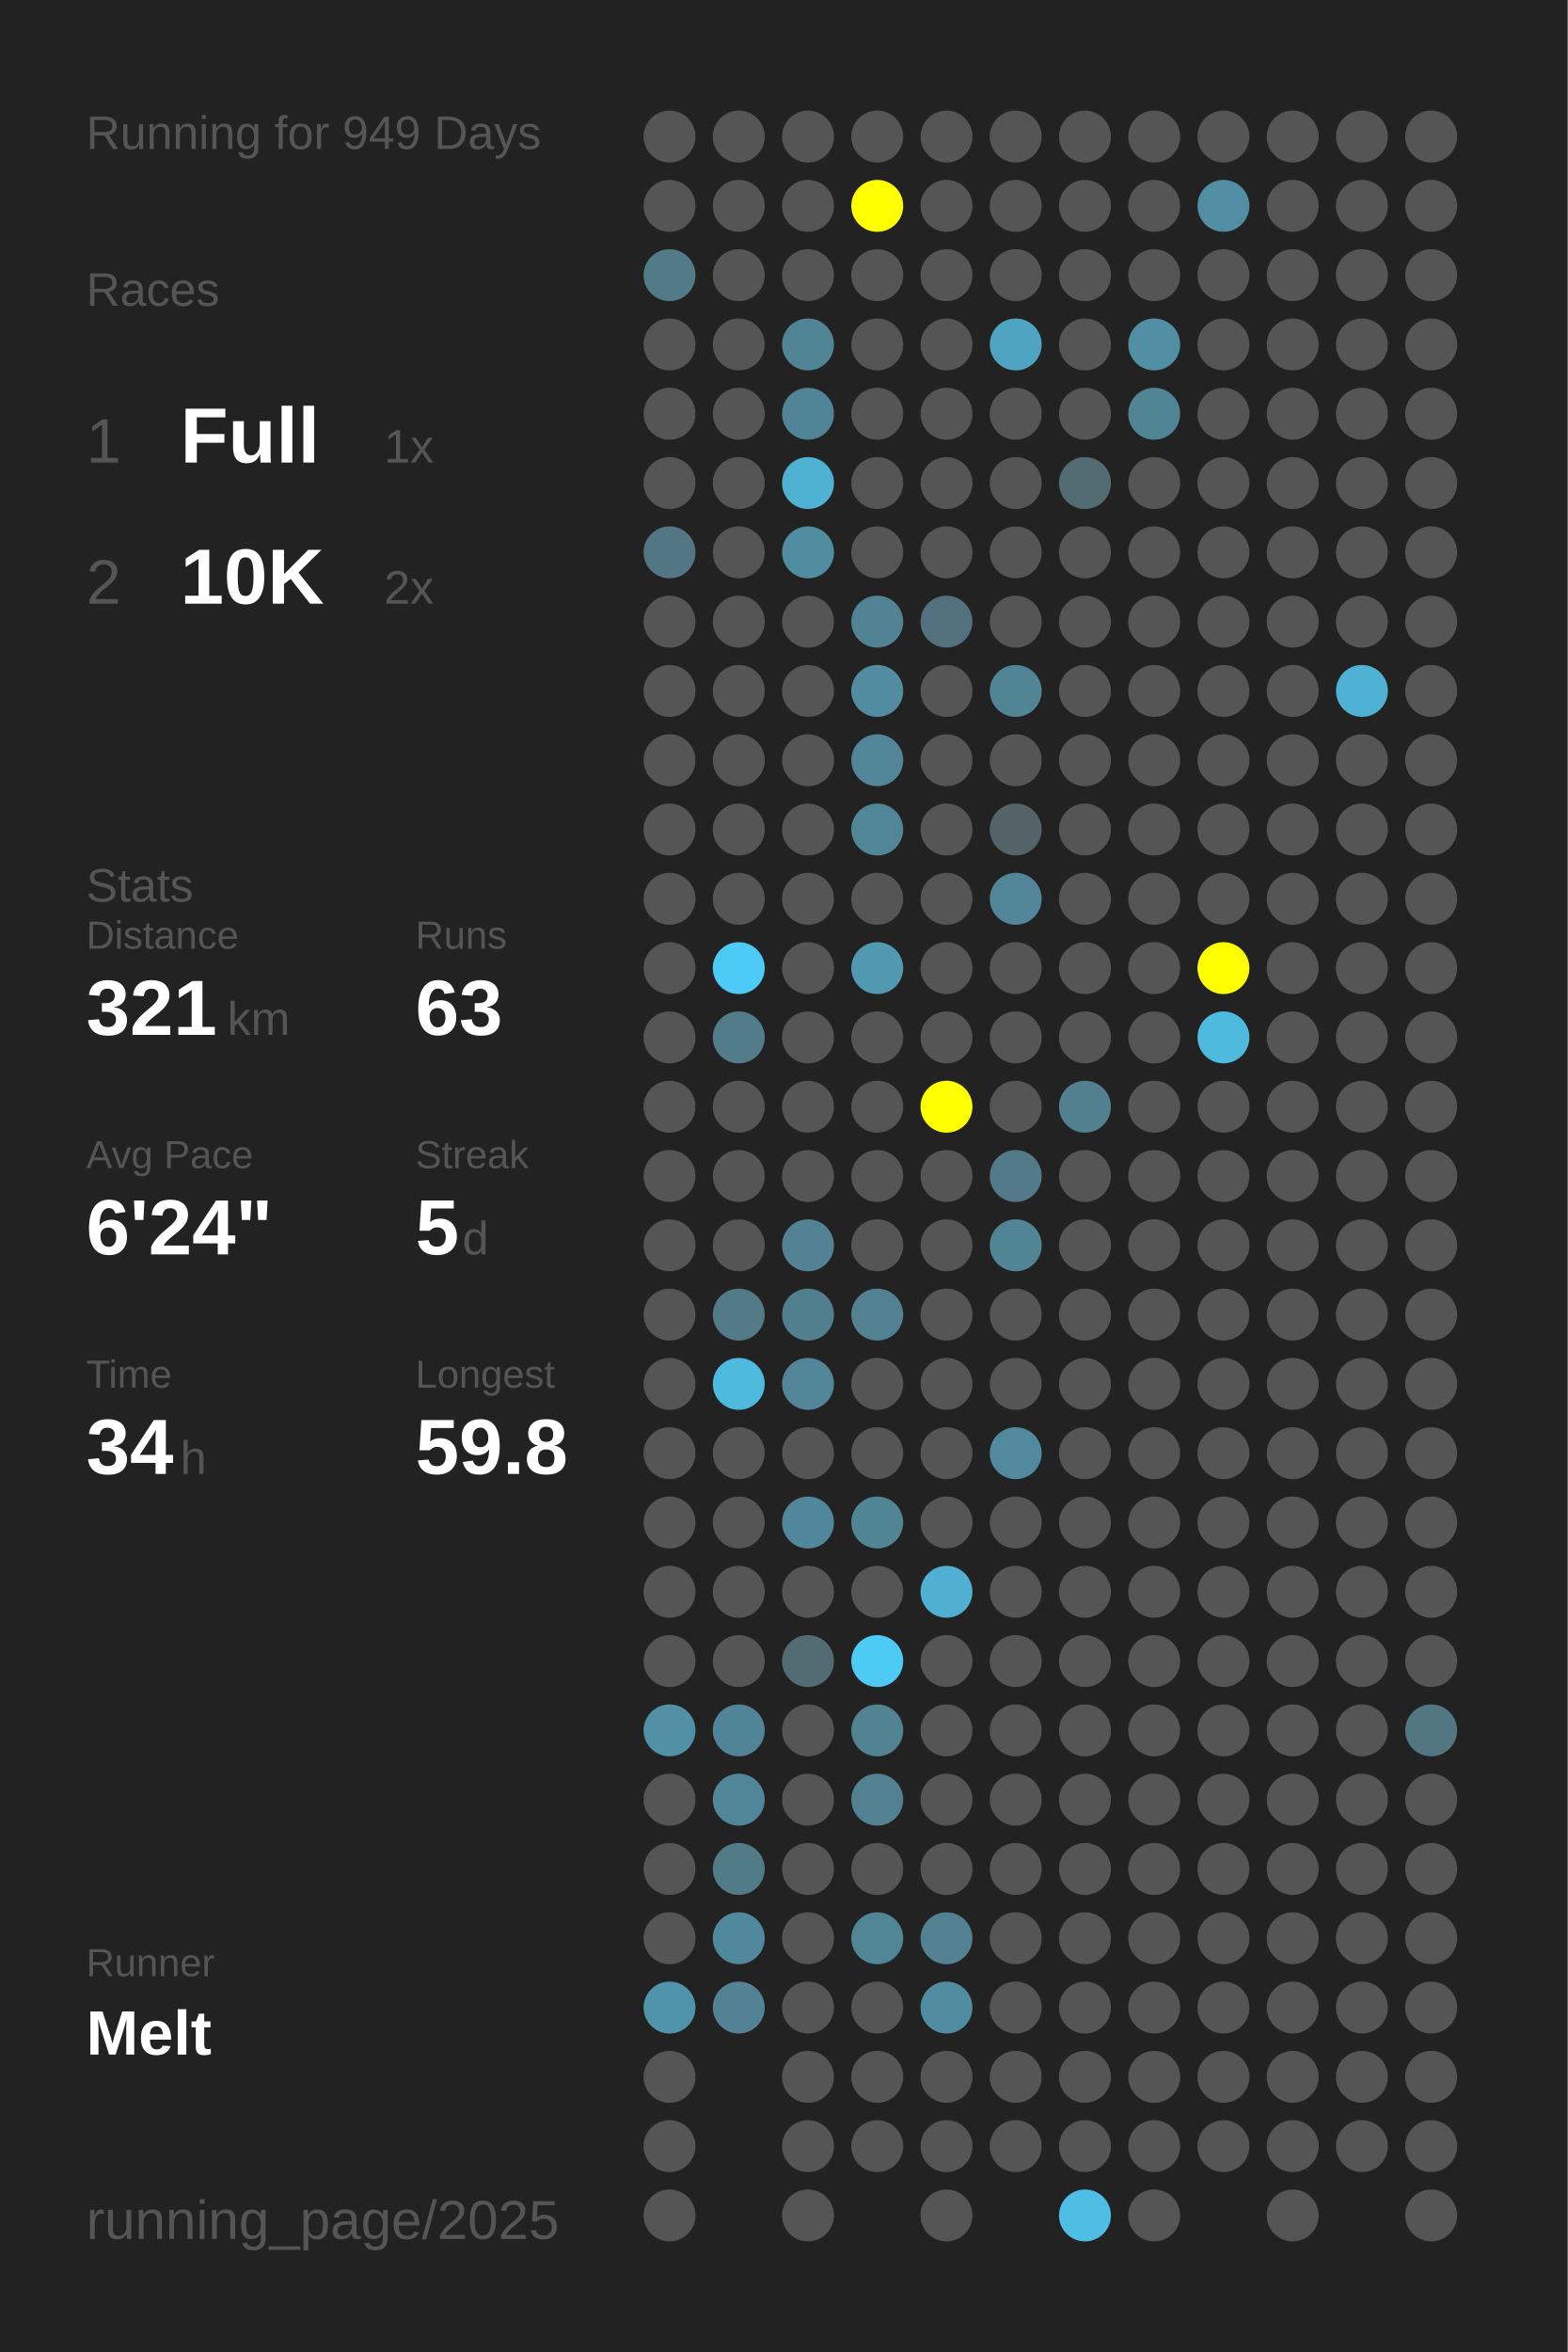
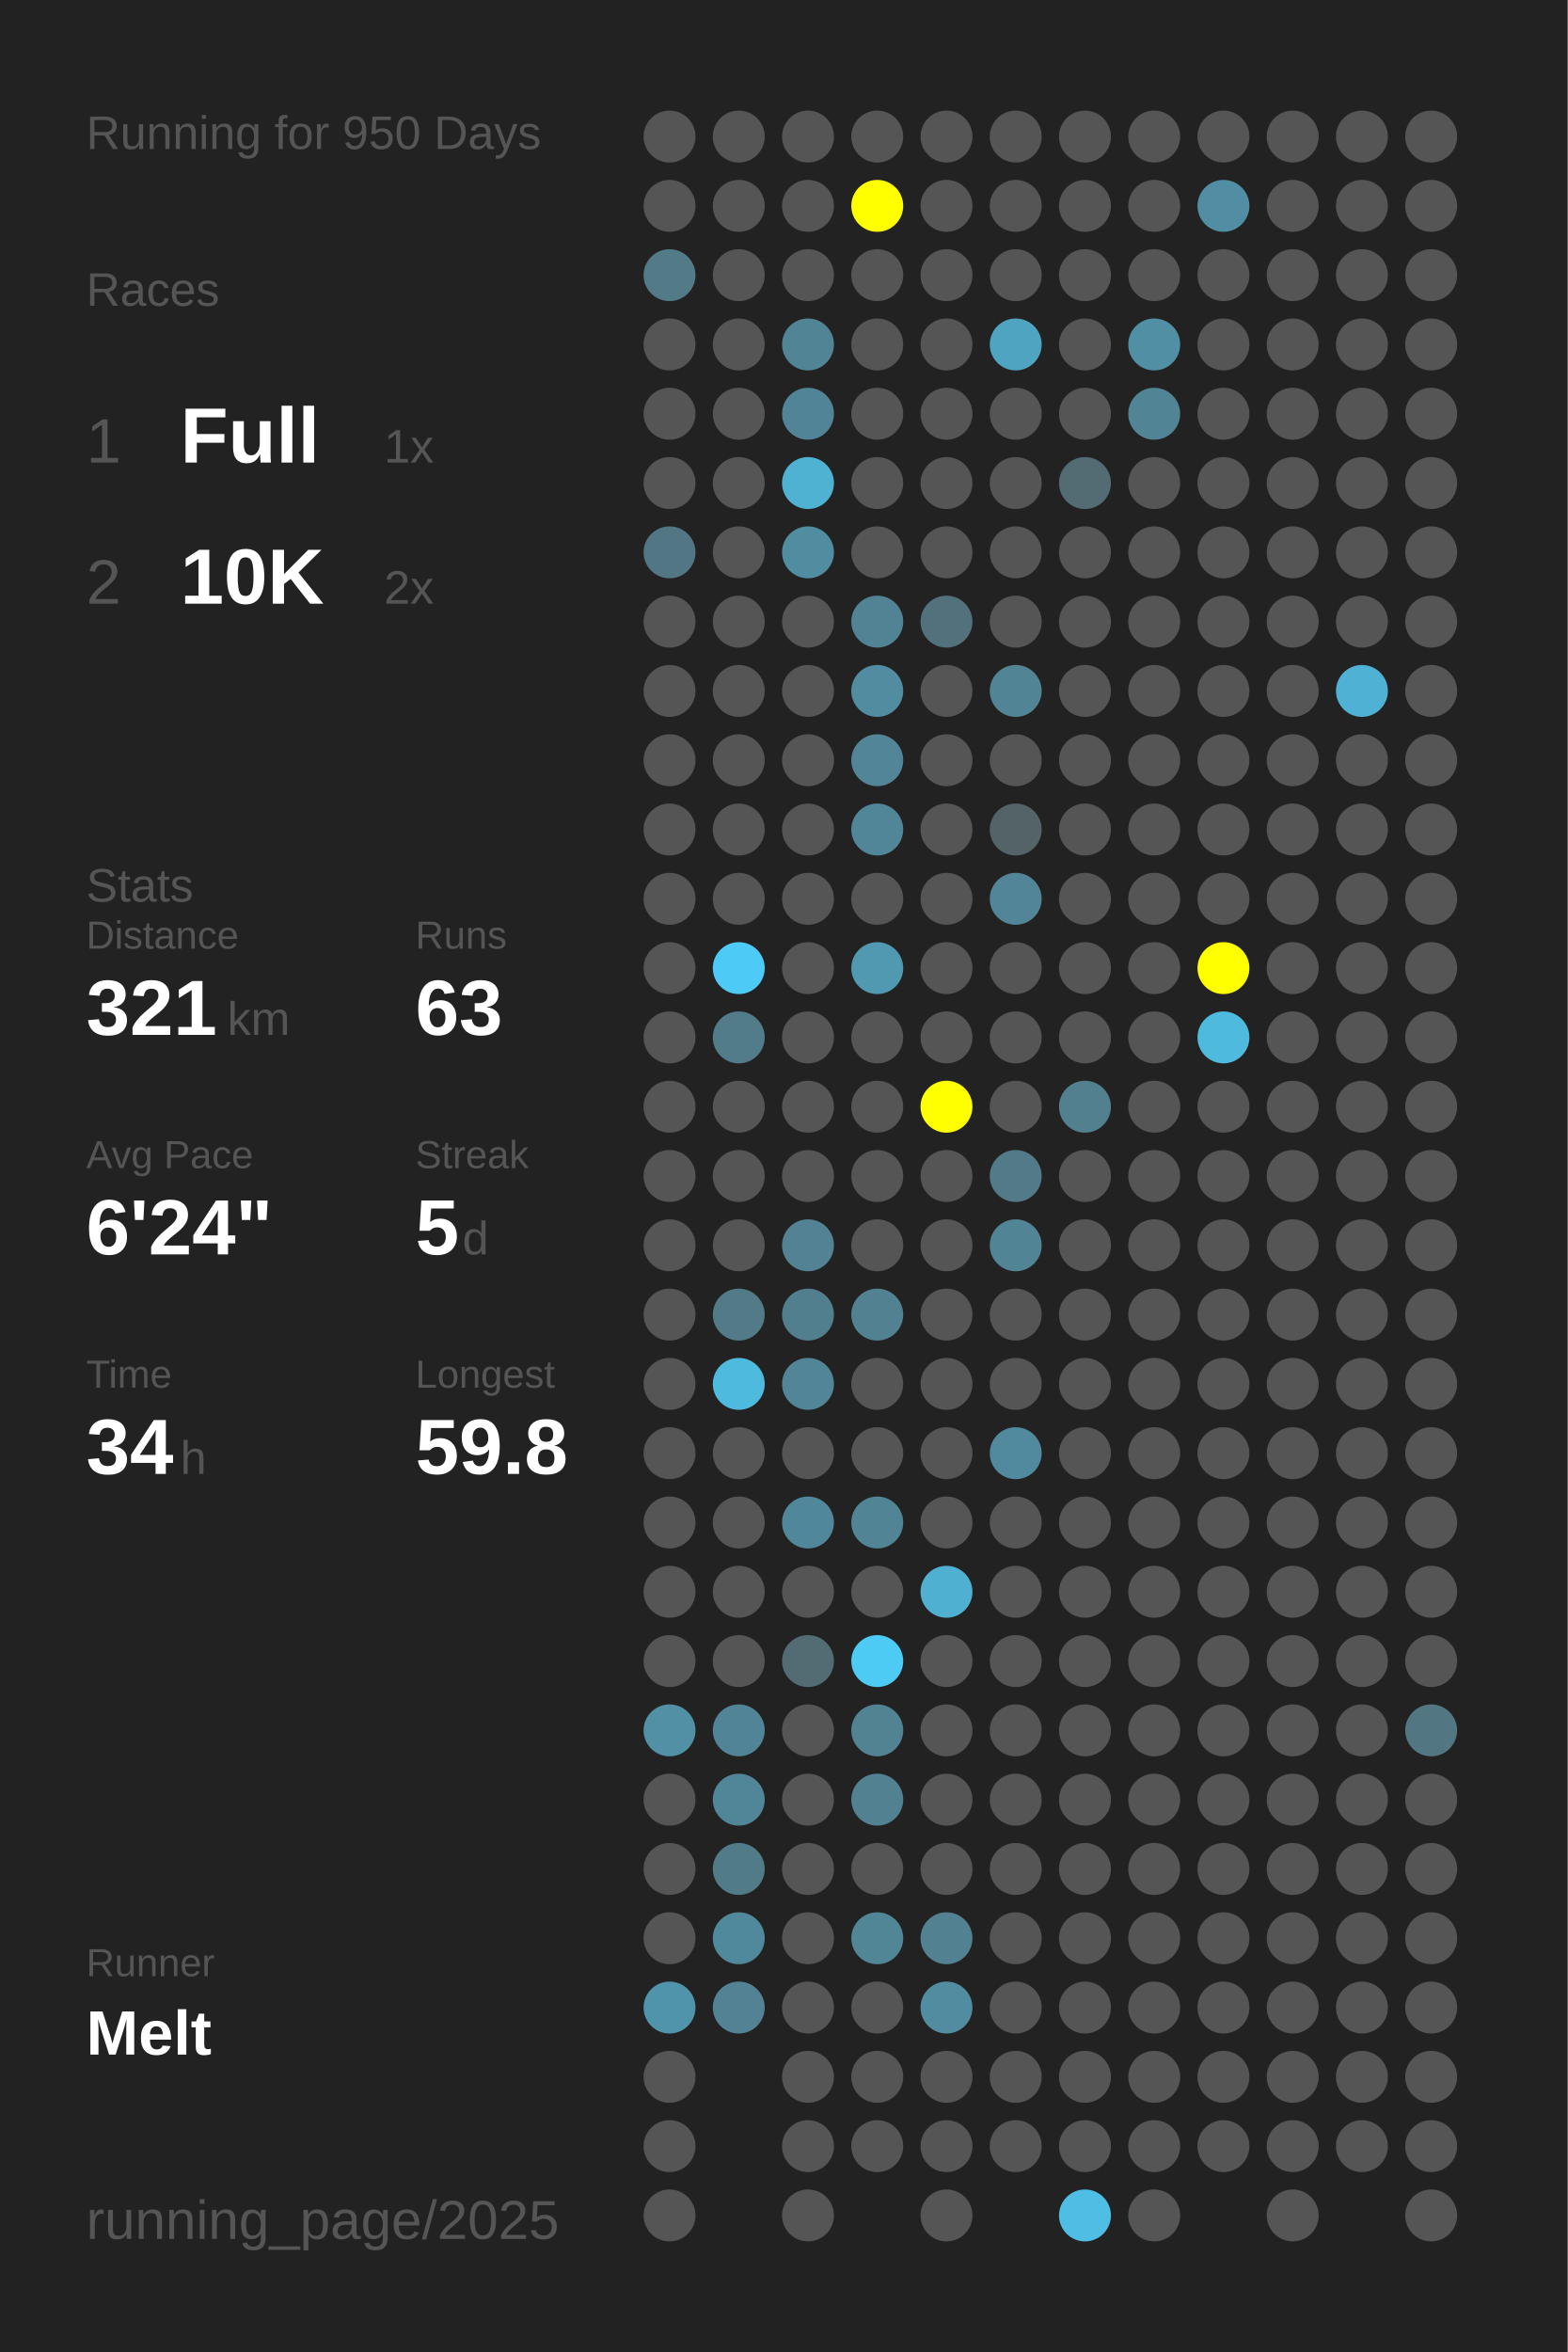
<svg xmlns="http://www.w3.org/2000/svg" baseProfile="full" height="300mm" version="1.1" viewBox="0,0,200,300" width="200mm">
  <defs />
  <rect fill="#222222" height="300" width="200" x="0" y="0" />
-   <text fill="#555555" style="font-size:6px; font-family:Arial;" x="11" y="19">Running for 949 Days</text>
+   <text fill="#555555" style="font-size:6px; font-family:Arial;" x="11" y="19">Running for 950 Days</text>
  <text fill="#555555" style="font-size:6px; font-family:Arial;" x="11" y="39">Races</text>
  <text fill="#555555" style="font-size:8px; font-family:Arial;" x="11" y="59">1</text>
  <text fill="#FFFFFF" style="font-size:10px; font-family:Arial; font-weight:bold;" x="23" y="59">Full</text>
  <text fill="#555555" style="font-size:6px; font-family:Arial;" x="49" y="59">1x</text>
  <text fill="#555555" style="font-size:8px; font-family:Arial;" x="11" y="77">2</text>
  <text fill="#FFFFFF" style="font-size:10px; font-family:Arial; font-weight:bold;" x="23" y="77">10K</text>
  <text fill="#555555" style="font-size:6px; font-family:Arial;" x="49" y="77">2x</text>
  <text fill="#555555" style="font-size:6px; font-family:Arial;" x="11" y="115">Stats</text>
  <text fill="#555555" style="font-size:5px; font-family:Arial;" x="11" y="121">Distance</text>
  <text fill="#FFFFFF" style="font-size:10px; font-family:Arial; font-weight:bold;" x="11" y="132">321</text>
  <text fill="#555555" style="font-size:6px; font-family:Arial;" x="29" y="132">km</text>
  <text fill="#555555" style="font-size:5px; font-family:Arial;" x="53" y="121">Runs</text>
  <text fill="#FFFFFF" style="font-size:10px; font-family:Arial; font-weight:bold;" x="53" y="132">63</text>
  <text fill="#555555" style="font-size:5px; font-family:Arial;" x="11" y="149">Avg Pace</text>
  <text fill="#FFFFFF" style="font-size:10px; font-family:Arial; font-weight:bold;" x="11" y="160">6'24"</text>
  <text fill="#555555" style="font-size:5px; font-family:Arial;" x="53" y="149">Streak</text>
  <text fill="#FFFFFF" style="font-size:10px; font-family:Arial; font-weight:bold;" x="53" y="160">5</text>
  <text fill="#555555" style="font-size:6px; font-family:Arial;" x="59" y="160">d</text>
  <text fill="#555555" style="font-size:5px; font-family:Arial;" x="11" y="177">Time</text>
  <text fill="#FFFFFF" style="font-size:10px; font-family:Arial; font-weight:bold;" x="11" y="188">34</text>
  <text fill="#555555" style="font-size:6px; font-family:Arial;" x="23" y="188">h</text>
  <text fill="#555555" style="font-size:5px; font-family:Arial;" x="53" y="177">Longest</text>
  <text fill="#FFFFFF" style="font-size:10px; font-family:Arial; font-weight:bold;" x="53" y="188">59.8</text>
  <text fill="#555555" style="font-size:5px; font-family:Arial;" x="11" y="252.065">Runner</text>
  <text fill="#FFFFFF" style="font-size:8px; font-family:Arial; font-weight:bold;" x="11" y="262.065">Melt</text>
  <text fill="#555555" style="font-size:7px; font-family:Arial;" x="11" y="285.581">running_page/2025</text>
  <circle cx="85.417" cy="17.419" fill="#555555" r="3.312" />
  <circle cx="85.417" cy="26.258" fill="#555555" r="3.312" />
  <circle cx="85.417" cy="35.097" fill="#527a87" r="3.312" />
  <circle cx="85.417" cy="43.935" fill="#555555" r="3.312" />
  <circle cx="85.417" cy="52.774" fill="#555555" r="3.312" />
  <circle cx="85.417" cy="61.613" fill="#555555" r="3.312" />
  <circle cx="85.417" cy="70.452" fill="#527683" r="3.312" />
  <circle cx="85.417" cy="79.29" fill="#555555" r="3.312" />
  <circle cx="85.417" cy="88.129" fill="#555555" r="3.312" />
  <circle cx="85.417" cy="96.968" fill="#555555" r="3.312" />
  <circle cx="85.417" cy="105.806" fill="#555555" r="3.312" />
  <circle cx="85.417" cy="114.645" fill="#555555" r="3.312" />
  <circle cx="85.417" cy="123.484" fill="#555555" r="3.312" />
  <circle cx="85.417" cy="132.323" fill="#555555" r="3.312" />
  <circle cx="85.417" cy="141.161" fill="#555555" r="3.312" />
  <circle cx="85.417" cy="150" fill="#555555" r="3.312" />
  <circle cx="85.417" cy="158.839" fill="#555555" r="3.312" />
  <circle cx="85.417" cy="167.677" fill="#555555" r="3.312" />
  <circle cx="85.417" cy="176.516" fill="#555555" r="3.312" />
  <circle cx="85.417" cy="185.355" fill="#555555" r="3.312" />
  <circle cx="85.417" cy="194.194" fill="#555555" r="3.312" />
  <circle cx="85.417" cy="203.032" fill="#555555" r="3.312" />
  <circle cx="85.417" cy="211.871" fill="#555555" r="3.312" />
  <circle cx="85.417" cy="220.71" fill="#5190a5" r="3.312" />
  <circle cx="85.417" cy="229.548" fill="#555555" r="3.312" />
  <circle cx="85.417" cy="238.387" fill="#555555" r="3.312" />
  <circle cx="85.417" cy="247.226" fill="#555555" r="3.312" />
  <circle cx="85.417" cy="256.065" fill="#5094ab" r="3.312" />
  <circle cx="85.417" cy="264.903" fill="#555555" r="3.312" />
  <circle cx="85.417" cy="273.742" fill="#555555" r="3.312" />
  <circle cx="85.417" cy="282.581" fill="#555555" r="3.312" />
  <circle cx="94.25" cy="17.419" fill="#555555" r="3.312" />
  <circle cx="94.25" cy="26.258" fill="#555555" r="3.312" />
  <circle cx="94.25" cy="35.097" fill="#555555" r="3.312" />
  <circle cx="94.25" cy="43.935" fill="#555555" r="3.312" />
  <circle cx="94.25" cy="52.774" fill="#555555" r="3.312" />
  <circle cx="94.25" cy="61.613" fill="#555555" r="3.312" />
  <circle cx="94.25" cy="70.452" fill="#555555" r="3.312" />
  <circle cx="94.25" cy="79.29" fill="#555555" r="3.312" />
  <circle cx="94.25" cy="88.129" fill="#555555" r="3.312" />
  <circle cx="94.25" cy="96.968" fill="#555555" r="3.312" />
  <circle cx="94.25" cy="105.806" fill="#555555" r="3.312" />
  <circle cx="94.25" cy="114.645" fill="#555555" r="3.312" />
  <circle cx="94.25" cy="123.484" fill="#4dcaf5" r="3.312" />
  <circle cx="94.25" cy="132.323" fill="#527c8a" r="3.312" />
  <circle cx="94.25" cy="141.161" fill="#555555" r="3.312" />
  <circle cx="94.25" cy="150" fill="#555555" r="3.312" />
  <circle cx="94.25" cy="158.839" fill="#555555" r="3.312" />
  <circle cx="94.25" cy="167.677" fill="#527a87" r="3.312" />
  <circle cx="94.25" cy="176.516" fill="#4ebade" r="3.312" />
  <circle cx="94.25" cy="185.355" fill="#555555" r="3.312" />
  <circle cx="94.25" cy="194.194" fill="#555555" r="3.312" />
  <circle cx="94.25" cy="203.032" fill="#555555" r="3.312" />
  <circle cx="94.25" cy="211.871" fill="#555555" r="3.312" />
  <circle cx="94.25" cy="220.71" fill="#518496" r="3.312" />
  <circle cx="94.25" cy="229.548" fill="#518698" r="3.312" />
  <circle cx="94.25" cy="238.387" fill="#527b88" r="3.312" />
  <circle cx="94.25" cy="247.226" fill="#51899c" r="3.312" />
  <circle cx="94.25" cy="256.065" fill="#528293" r="3.312" />
  <circle cx="103.083" cy="17.419" fill="#555555" r="3.312" />
  <circle cx="103.083" cy="26.258" fill="#555555" r="3.312" />
  <circle cx="103.083" cy="35.097" fill="#555555" r="3.312" />
  <circle cx="103.083" cy="43.935" fill="#518495" r="3.312" />
  <circle cx="103.083" cy="52.774" fill="#518496" r="3.312" />
  <circle cx="103.083" cy="61.613" fill="#4fb2d3" r="3.312" />
  <circle cx="103.083" cy="70.452" fill="#518da1" r="3.312" />
  <circle cx="103.083" cy="79.29" fill="#555555" r="3.312" />
  <circle cx="103.083" cy="88.129" fill="#555555" r="3.312" />
  <circle cx="103.083" cy="96.968" fill="#555555" r="3.312" />
  <circle cx="103.083" cy="105.806" fill="#555555" r="3.312" />
  <circle cx="103.083" cy="114.645" fill="#555555" r="3.312" />
  <circle cx="103.083" cy="123.484" fill="#555555" r="3.312" />
  <circle cx="103.083" cy="132.323" fill="#555555" r="3.312" />
  <circle cx="103.083" cy="141.161" fill="#555555" r="3.312" />
  <circle cx="103.083" cy="150" fill="#555555" r="3.312" />
  <circle cx="103.083" cy="158.839" fill="#528293" r="3.312" />
  <circle cx="103.083" cy="167.677" fill="#527f8e" r="3.312" />
  <circle cx="103.083" cy="176.516" fill="#518597" r="3.312" />
  <circle cx="103.083" cy="185.355" fill="#555555" r="3.312" />
  <circle cx="103.083" cy="194.194" fill="#51879a" r="3.312" />
  <circle cx="103.083" cy="203.032" fill="#555555" r="3.312" />
  <circle cx="103.083" cy="211.871" fill="#536c74" r="3.312" />
  <circle cx="103.083" cy="220.71" fill="#555555" r="3.312" />
  <circle cx="103.083" cy="229.548" fill="#555555" r="3.312" />
  <circle cx="103.083" cy="238.387" fill="#555555" r="3.312" />
  <circle cx="103.083" cy="247.226" fill="#555555" r="3.312" />
  <circle cx="103.083" cy="256.065" fill="#555555" r="3.312" />
  <circle cx="103.083" cy="264.903" fill="#555555" r="3.312" />
  <circle cx="103.083" cy="273.742" fill="#555555" r="3.312" />
  <circle cx="103.083" cy="282.581" fill="#555555" r="3.312" />
  <circle cx="111.917" cy="17.419" fill="#555555" r="3.312" />
  <circle cx="111.917" cy="26.258" fill="#FFFF00" r="3.312" />
  <circle cx="111.917" cy="35.097" fill="#555555" r="3.312" />
  <circle cx="111.917" cy="43.935" fill="#555555" r="3.312" />
  <circle cx="111.917" cy="52.774" fill="#555555" r="3.312" />
  <circle cx="111.917" cy="61.613" fill="#555555" r="3.312" />
  <circle cx="111.917" cy="70.452" fill="#555555" r="3.312" />
  <circle cx="111.917" cy="79.29" fill="#528394" r="3.312" />
  <circle cx="111.917" cy="88.129" fill="#518ca0" r="3.312" />
  <circle cx="111.917" cy="96.968" fill="#518597" r="3.312" />
  <circle cx="111.917" cy="105.806" fill="#518698" r="3.312" />
  <circle cx="111.917" cy="114.645" fill="#555555" r="3.312" />
  <circle cx="111.917" cy="123.484" fill="#5099b1" r="3.312" />
  <circle cx="111.917" cy="132.323" fill="#555555" r="3.312" />
  <circle cx="111.917" cy="141.161" fill="#555555" r="3.312" />
  <circle cx="111.917" cy="150" fill="#555555" r="3.312" />
  <circle cx="111.917" cy="158.839" fill="#555555" r="3.312" />
  <circle cx="111.917" cy="167.677" fill="#528292" r="3.312" />
  <circle cx="111.917" cy="176.516" fill="#555555" r="3.312" />
  <circle cx="111.917" cy="185.355" fill="#555555" r="3.312" />
  <circle cx="111.917" cy="194.194" fill="#518596" r="3.312" />
  <circle cx="111.917" cy="203.032" fill="#555555" r="3.312" />
  <circle cx="111.917" cy="211.871" fill="#4dcbf5" r="3.312" />
  <circle cx="111.917" cy="220.71" fill="#528393" r="3.312" />
  <circle cx="111.917" cy="229.548" fill="#528191" r="3.312" />
  <circle cx="111.917" cy="238.387" fill="#555555" r="3.312" />
  <circle cx="111.917" cy="247.226" fill="#518697" r="3.312" />
  <circle cx="111.917" cy="256.065" fill="#555555" r="3.312" />
  <circle cx="111.917" cy="264.903" fill="#555555" r="3.312" />
  <circle cx="111.917" cy="273.742" fill="#555555" r="3.312" />
  <circle cx="120.75" cy="17.419" fill="#555555" r="3.312" />
  <circle cx="120.75" cy="26.258" fill="#555555" r="3.312" />
  <circle cx="120.75" cy="35.097" fill="#555555" r="3.312" />
  <circle cx="120.75" cy="43.935" fill="#555555" r="3.312" />
  <circle cx="120.75" cy="52.774" fill="#555555" r="3.312" />
  <circle cx="120.75" cy="61.613" fill="#555555" r="3.312" />
  <circle cx="120.75" cy="70.452" fill="#555555" r="3.312" />
  <circle cx="120.75" cy="79.29" fill="#53717c" r="3.312" />
  <circle cx="120.75" cy="88.129" fill="#555555" r="3.312" />
  <circle cx="120.75" cy="96.968" fill="#555555" r="3.312" />
  <circle cx="120.75" cy="105.806" fill="#555555" r="3.312" />
  <circle cx="120.75" cy="114.645" fill="#555555" r="3.312" />
  <circle cx="120.75" cy="123.484" fill="#555555" r="3.312" />
  <circle cx="120.75" cy="132.323" fill="#555555" r="3.312" />
  <circle cx="120.75" cy="141.161" fill="#FFFF00" r="3.312" />
  <circle cx="120.75" cy="150" fill="#555555" r="3.312" />
  <circle cx="120.75" cy="158.839" fill="#555555" r="3.312" />
  <circle cx="120.75" cy="167.677" fill="#555555" r="3.312" />
  <circle cx="120.75" cy="176.516" fill="#555555" r="3.312" />
  <circle cx="120.75" cy="185.355" fill="#555555" r="3.312" />
  <circle cx="120.75" cy="194.194" fill="#555555" r="3.312" />
  <circle cx="120.75" cy="203.032" fill="#4fb0d1" r="3.312" />
  <circle cx="120.75" cy="211.871" fill="#555555" r="3.312" />
  <circle cx="120.75" cy="220.71" fill="#555555" r="3.312" />
  <circle cx="120.75" cy="229.548" fill="#555555" r="3.312" />
  <circle cx="120.75" cy="238.387" fill="#555555" r="3.312" />
  <circle cx="120.75" cy="247.226" fill="#528292" r="3.312" />
  <circle cx="120.75" cy="256.065" fill="#518ca0" r="3.312" />
  <circle cx="120.75" cy="264.903" fill="#555555" r="3.312" />
  <circle cx="120.75" cy="273.742" fill="#555555" r="3.312" />
  <circle cx="120.75" cy="282.581" fill="#555555" r="3.312" />
  <circle cx="129.583" cy="17.419" fill="#555555" r="3.312" />
  <circle cx="129.583" cy="26.258" fill="#555555" r="3.312" />
  <circle cx="129.583" cy="35.097" fill="#555555" r="3.312" />
  <circle cx="129.583" cy="43.935" fill="#4fa5c1" r="3.312" />
  <circle cx="129.583" cy="52.774" fill="#555555" r="3.312" />
  <circle cx="129.583" cy="61.613" fill="#555555" r="3.312" />
  <circle cx="129.583" cy="70.452" fill="#555555" r="3.312" />
  <circle cx="129.583" cy="79.29" fill="#555555" r="3.312" />
  <circle cx="129.583" cy="88.129" fill="#518495" r="3.312" />
  <circle cx="129.583" cy="96.968" fill="#555555" r="3.312" />
  <circle cx="129.583" cy="105.806" fill="#546368" r="3.312" />
  <circle cx="129.583" cy="114.645" fill="#518597" r="3.312" />
  <circle cx="129.583" cy="123.484" fill="#555555" r="3.312" />
  <circle cx="129.583" cy="132.323" fill="#555555" r="3.312" />
  <circle cx="129.583" cy="141.161" fill="#555555" r="3.312" />
  <circle cx="129.583" cy="150" fill="#527a88" r="3.312" />
  <circle cx="129.583" cy="158.839" fill="#518596" r="3.312" />
  <circle cx="129.583" cy="167.677" fill="#555555" r="3.312" />
  <circle cx="129.583" cy="176.516" fill="#555555" r="3.312" />
  <circle cx="129.583" cy="185.355" fill="#518a9e" r="3.312" />
  <circle cx="129.583" cy="194.194" fill="#555555" r="3.312" />
  <circle cx="129.583" cy="203.032" fill="#555555" r="3.312" />
  <circle cx="129.583" cy="211.871" fill="#555555" r="3.312" />
  <circle cx="129.583" cy="220.71" fill="#555555" r="3.312" />
  <circle cx="129.583" cy="229.548" fill="#555555" r="3.312" />
  <circle cx="129.583" cy="238.387" fill="#555555" r="3.312" />
  <circle cx="129.583" cy="247.226" fill="#555555" r="3.312" />
  <circle cx="129.583" cy="256.065" fill="#555555" r="3.312" />
  <circle cx="129.583" cy="264.903" fill="#555555" r="3.312" />
  <circle cx="129.583" cy="273.742" fill="#555555" r="3.312" />
  <circle cx="138.417" cy="17.419" fill="#555555" r="3.312" />
  <circle cx="138.417" cy="26.258" fill="#555555" r="3.312" />
  <circle cx="138.417" cy="35.097" fill="#555555" r="3.312" />
  <circle cx="138.417" cy="43.935" fill="#555555" r="3.312" />
  <circle cx="138.417" cy="52.774" fill="#555555" r="3.312" />
  <circle cx="138.417" cy="61.613" fill="#536c74" r="3.312" />
  <circle cx="138.417" cy="70.452" fill="#555555" r="3.312" />
  <circle cx="138.417" cy="79.29" fill="#555555" r="3.312" />
  <circle cx="138.417" cy="88.129" fill="#555555" r="3.312" />
  <circle cx="138.417" cy="96.968" fill="#555555" r="3.312" />
  <circle cx="138.417" cy="105.806" fill="#555555" r="3.312" />
  <circle cx="138.417" cy="114.645" fill="#555555" r="3.312" />
  <circle cx="138.417" cy="123.484" fill="#555555" r="3.312" />
  <circle cx="138.417" cy="132.323" fill="#555555" r="3.312" />
  <circle cx="138.417" cy="141.161" fill="#52808f" r="3.312" />
  <circle cx="138.417" cy="150" fill="#555555" r="3.312" />
  <circle cx="138.417" cy="158.839" fill="#555555" r="3.312" />
  <circle cx="138.417" cy="167.677" fill="#555555" r="3.312" />
  <circle cx="138.417" cy="176.516" fill="#555555" r="3.312" />
  <circle cx="138.417" cy="185.355" fill="#555555" r="3.312" />
  <circle cx="138.417" cy="194.194" fill="#555555" r="3.312" />
  <circle cx="138.417" cy="203.032" fill="#555555" r="3.312" />
  <circle cx="138.417" cy="211.871" fill="#555555" r="3.312" />
  <circle cx="138.417" cy="220.71" fill="#555555" r="3.312" />
  <circle cx="138.417" cy="229.548" fill="#555555" r="3.312" />
  <circle cx="138.417" cy="238.387" fill="#555555" r="3.312" />
  <circle cx="138.417" cy="247.226" fill="#555555" r="3.312" />
  <circle cx="138.417" cy="256.065" fill="#555555" r="3.312" />
  <circle cx="138.417" cy="264.903" fill="#555555" r="3.312" />
  <circle cx="138.417" cy="273.742" fill="#555555" r="3.312" />
  <circle cx="138.417" cy="282.581" fill="#4ebee4" r="3.312" />
  <circle cx="147.25" cy="17.419" fill="#555555" r="3.312" />
  <circle cx="147.25" cy="26.258" fill="#555555" r="3.312" />
  <circle cx="147.25" cy="35.097" fill="#555555" r="3.312" />
  <circle cx="147.25" cy="43.935" fill="#518fa4" r="3.312" />
  <circle cx="147.25" cy="52.774" fill="#518596" r="3.312" />
  <circle cx="147.25" cy="61.613" fill="#555555" r="3.312" />
  <circle cx="147.25" cy="70.452" fill="#555555" r="3.312" />
  <circle cx="147.25" cy="79.29" fill="#555555" r="3.312" />
  <circle cx="147.25" cy="88.129" fill="#555555" r="3.312" />
  <circle cx="147.25" cy="96.968" fill="#555555" r="3.312" />
  <circle cx="147.25" cy="105.806" fill="#555555" r="3.312" />
  <circle cx="147.25" cy="114.645" fill="#555555" r="3.312" />
  <circle cx="147.25" cy="123.484" fill="#555555" r="3.312" />
  <circle cx="147.25" cy="132.323" fill="#555555" r="3.312" />
  <circle cx="147.25" cy="141.161" fill="#555555" r="3.312" />
  <circle cx="147.25" cy="150" fill="#555555" r="3.312" />
  <circle cx="147.25" cy="158.839" fill="#555555" r="3.312" />
  <circle cx="147.25" cy="167.677" fill="#555555" r="3.312" />
  <circle cx="147.25" cy="176.516" fill="#555555" r="3.312" />
  <circle cx="147.25" cy="185.355" fill="#555555" r="3.312" />
  <circle cx="147.25" cy="194.194" fill="#555555" r="3.312" />
  <circle cx="147.25" cy="203.032" fill="#555555" r="3.312" />
  <circle cx="147.25" cy="211.871" fill="#555555" r="3.312" />
  <circle cx="147.25" cy="220.71" fill="#555555" r="3.312" />
  <circle cx="147.25" cy="229.548" fill="#555555" r="3.312" />
  <circle cx="147.25" cy="238.387" fill="#555555" r="3.312" />
  <circle cx="147.25" cy="247.226" fill="#555555" r="3.312" />
  <circle cx="147.25" cy="256.065" fill="#555555" r="3.312" />
  <circle cx="147.25" cy="264.903" fill="#555555" r="3.312" />
  <circle cx="147.25" cy="273.742" fill="#555555" r="3.312" />
  <circle cx="147.25" cy="282.581" fill="#555555" r="3.312" />
  <circle cx="156.083" cy="17.419" fill="#555555" r="3.312" />
  <circle cx="156.083" cy="26.258" fill="#518ea3" r="3.312" />
  <circle cx="156.083" cy="35.097" fill="#555555" r="3.312" />
  <circle cx="156.083" cy="43.935" fill="#555555" r="3.312" />
  <circle cx="156.083" cy="52.774" fill="#555555" r="3.312" />
  <circle cx="156.083" cy="61.613" fill="#555555" r="3.312" />
  <circle cx="156.083" cy="70.452" fill="#555555" r="3.312" />
  <circle cx="156.083" cy="79.29" fill="#555555" r="3.312" />
  <circle cx="156.083" cy="88.129" fill="#555555" r="3.312" />
  <circle cx="156.083" cy="96.968" fill="#555555" r="3.312" />
  <circle cx="156.083" cy="105.806" fill="#555555" r="3.312" />
  <circle cx="156.083" cy="114.645" fill="#555555" r="3.312" />
  <circle cx="156.083" cy="123.484" fill="#FFFF00" r="3.312" />
  <circle cx="156.083" cy="132.323" fill="#4ebade" r="3.312" />
  <circle cx="156.083" cy="141.161" fill="#555555" r="3.312" />
  <circle cx="156.083" cy="150" fill="#555555" r="3.312" />
  <circle cx="156.083" cy="158.839" fill="#555555" r="3.312" />
  <circle cx="156.083" cy="167.677" fill="#555555" r="3.312" />
  <circle cx="156.083" cy="176.516" fill="#555555" r="3.312" />
  <circle cx="156.083" cy="185.355" fill="#555555" r="3.312" />
  <circle cx="156.083" cy="194.194" fill="#555555" r="3.312" />
  <circle cx="156.083" cy="203.032" fill="#555555" r="3.312" />
  <circle cx="156.083" cy="211.871" fill="#555555" r="3.312" />
  <circle cx="156.083" cy="220.71" fill="#555555" r="3.312" />
  <circle cx="156.083" cy="229.548" fill="#555555" r="3.312" />
  <circle cx="156.083" cy="238.387" fill="#555555" r="3.312" />
  <circle cx="156.083" cy="247.226" fill="#555555" r="3.312" />
  <circle cx="156.083" cy="256.065" fill="#555555" r="3.312" />
  <circle cx="156.083" cy="264.903" fill="#555555" r="3.312" />
  <circle cx="156.083" cy="273.742" fill="#555555" r="3.312" />
  <circle cx="164.917" cy="17.419" fill="#555555" r="3.312" />
  <circle cx="164.917" cy="26.258" fill="#555555" r="3.312" />
  <circle cx="164.917" cy="35.097" fill="#555555" r="3.312" />
  <circle cx="164.917" cy="43.935" fill="#555555" r="3.312" />
  <circle cx="164.917" cy="52.774" fill="#555555" r="3.312" />
  <circle cx="164.917" cy="61.613" fill="#555555" r="3.312" />
  <circle cx="164.917" cy="70.452" fill="#555555" r="3.312" />
  <circle cx="164.917" cy="79.29" fill="#555555" r="3.312" />
  <circle cx="164.917" cy="88.129" fill="#555555" r="3.312" />
  <circle cx="164.917" cy="96.968" fill="#555555" r="3.312" />
  <circle cx="164.917" cy="105.806" fill="#555555" r="3.312" />
  <circle cx="164.917" cy="114.645" fill="#555555" r="3.312" />
  <circle cx="164.917" cy="123.484" fill="#555555" r="3.312" />
  <circle cx="164.917" cy="132.323" fill="#555555" r="3.312" />
  <circle cx="164.917" cy="141.161" fill="#555555" r="3.312" />
  <circle cx="164.917" cy="150" fill="#555555" r="3.312" />
  <circle cx="164.917" cy="158.839" fill="#555555" r="3.312" />
  <circle cx="164.917" cy="167.677" fill="#555555" r="3.312" />
  <circle cx="164.917" cy="176.516" fill="#555555" r="3.312" />
  <circle cx="164.917" cy="185.355" fill="#555555" r="3.312" />
  <circle cx="164.917" cy="194.194" fill="#555555" r="3.312" />
  <circle cx="164.917" cy="203.032" fill="#555555" r="3.312" />
  <circle cx="164.917" cy="211.871" fill="#555555" r="3.312" />
  <circle cx="164.917" cy="220.71" fill="#555555" r="3.312" />
  <circle cx="164.917" cy="229.548" fill="#555555" r="3.312" />
  <circle cx="164.917" cy="238.387" fill="#555555" r="3.312" />
  <circle cx="164.917" cy="247.226" fill="#555555" r="3.312" />
  <circle cx="164.917" cy="256.065" fill="#555555" r="3.312" />
  <circle cx="164.917" cy="264.903" fill="#555555" r="3.312" />
  <circle cx="164.917" cy="273.742" fill="#555555" r="3.312" />
  <circle cx="164.917" cy="282.581" fill="#555555" r="3.312" />
  <circle cx="173.75" cy="17.419" fill="#555555" r="3.312" />
  <circle cx="173.75" cy="26.258" fill="#555555" r="3.312" />
  <circle cx="173.75" cy="35.097" fill="#555555" r="3.312" />
  <circle cx="173.75" cy="43.935" fill="#555555" r="3.312" />
  <circle cx="173.75" cy="52.774" fill="#555555" r="3.312" />
  <circle cx="173.75" cy="61.613" fill="#555555" r="3.312" />
  <circle cx="173.75" cy="70.452" fill="#555555" r="3.312" />
  <circle cx="173.75" cy="79.29" fill="#555555" r="3.312" />
  <circle cx="173.75" cy="88.129" fill="#4fb1d3" r="3.312" />
  <circle cx="173.75" cy="96.968" fill="#555555" r="3.312" />
  <circle cx="173.75" cy="105.806" fill="#555555" r="3.312" />
  <circle cx="173.75" cy="114.645" fill="#555555" r="3.312" />
  <circle cx="173.75" cy="123.484" fill="#555555" r="3.312" />
  <circle cx="173.75" cy="132.323" fill="#555555" r="3.312" />
  <circle cx="173.75" cy="141.161" fill="#555555" r="3.312" />
  <circle cx="173.75" cy="150" fill="#555555" r="3.312" />
  <circle cx="173.75" cy="158.839" fill="#555555" r="3.312" />
  <circle cx="173.75" cy="167.677" fill="#555555" r="3.312" />
  <circle cx="173.75" cy="176.516" fill="#555555" r="3.312" />
  <circle cx="173.75" cy="185.355" fill="#555555" r="3.312" />
  <circle cx="173.75" cy="194.194" fill="#555555" r="3.312" />
  <circle cx="173.75" cy="203.032" fill="#555555" r="3.312" />
  <circle cx="173.75" cy="211.871" fill="#555555" r="3.312" />
  <circle cx="173.75" cy="220.71" fill="#555555" r="3.312" />
  <circle cx="173.75" cy="229.548" fill="#555555" r="3.312" />
  <circle cx="173.75" cy="238.387" fill="#555555" r="3.312" />
  <circle cx="173.75" cy="247.226" fill="#555555" r="3.312" />
  <circle cx="173.75" cy="256.065" fill="#555555" r="3.312" />
  <circle cx="173.75" cy="264.903" fill="#555555" r="3.312" />
  <circle cx="173.75" cy="273.742" fill="#555555" r="3.312" />
  <circle cx="182.583" cy="17.419" fill="#555555" r="3.312" />
  <circle cx="182.583" cy="26.258" fill="#555555" r="3.312" />
  <circle cx="182.583" cy="35.097" fill="#555555" r="3.312" />
  <circle cx="182.583" cy="43.935" fill="#555555" r="3.312" />
  <circle cx="182.583" cy="52.774" fill="#555555" r="3.312" />
  <circle cx="182.583" cy="61.613" fill="#555555" r="3.312" />
  <circle cx="182.583" cy="70.452" fill="#555555" r="3.312" />
  <circle cx="182.583" cy="79.29" fill="#555555" r="3.312" />
  <circle cx="182.583" cy="88.129" fill="#555555" r="3.312" />
  <circle cx="182.583" cy="96.968" fill="#555555" r="3.312" />
  <circle cx="182.583" cy="105.806" fill="#555555" r="3.312" />
  <circle cx="182.583" cy="114.645" fill="#555555" r="3.312" />
  <circle cx="182.583" cy="123.484" fill="#555555" r="3.312" />
  <circle cx="182.583" cy="132.323" fill="#555555" r="3.312" />
  <circle cx="182.583" cy="141.161" fill="#555555" r="3.312" />
  <circle cx="182.583" cy="150" fill="#555555" r="3.312" />
  <circle cx="182.583" cy="158.839" fill="#555555" r="3.312" />
  <circle cx="182.583" cy="167.677" fill="#555555" r="3.312" />
  <circle cx="182.583" cy="176.516" fill="#555555" r="3.312" />
  <circle cx="182.583" cy="185.355" fill="#555555" r="3.312" />
  <circle cx="182.583" cy="194.194" fill="#555555" r="3.312" />
  <circle cx="182.583" cy="203.032" fill="#555555" r="3.312" />
  <circle cx="182.583" cy="211.871" fill="#555555" r="3.312" />
  <circle cx="182.583" cy="220.71" fill="#527682" r="3.312" />
  <circle cx="182.583" cy="229.548" fill="#555555" r="3.312" />
  <circle cx="182.583" cy="238.387" fill="#555555" r="3.312" />
  <circle cx="182.583" cy="247.226" fill="#555555" r="3.312" />
  <circle cx="182.583" cy="256.065" fill="#555555" r="3.312" />
  <circle cx="182.583" cy="264.903" fill="#555555" r="3.312" />
  <circle cx="182.583" cy="273.742" fill="#555555" r="3.312" />
  <circle cx="182.583" cy="282.581" fill="#555555" r="3.312" />
</svg>
